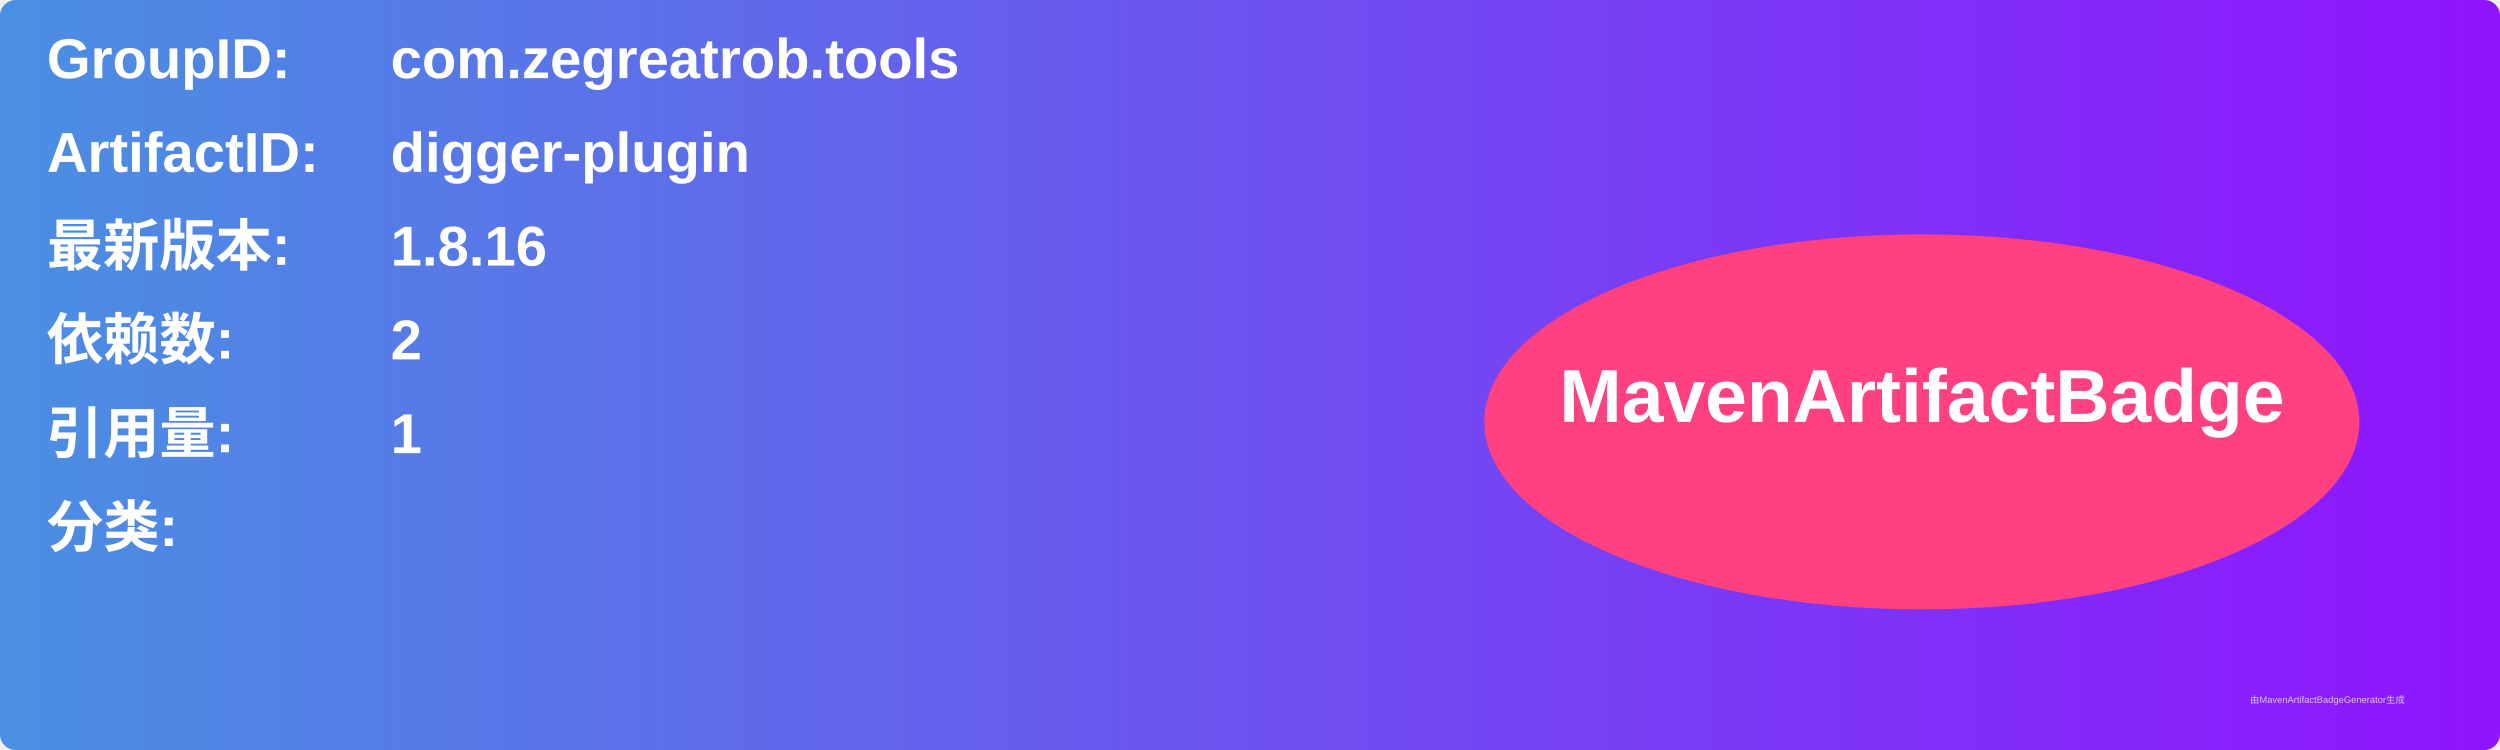
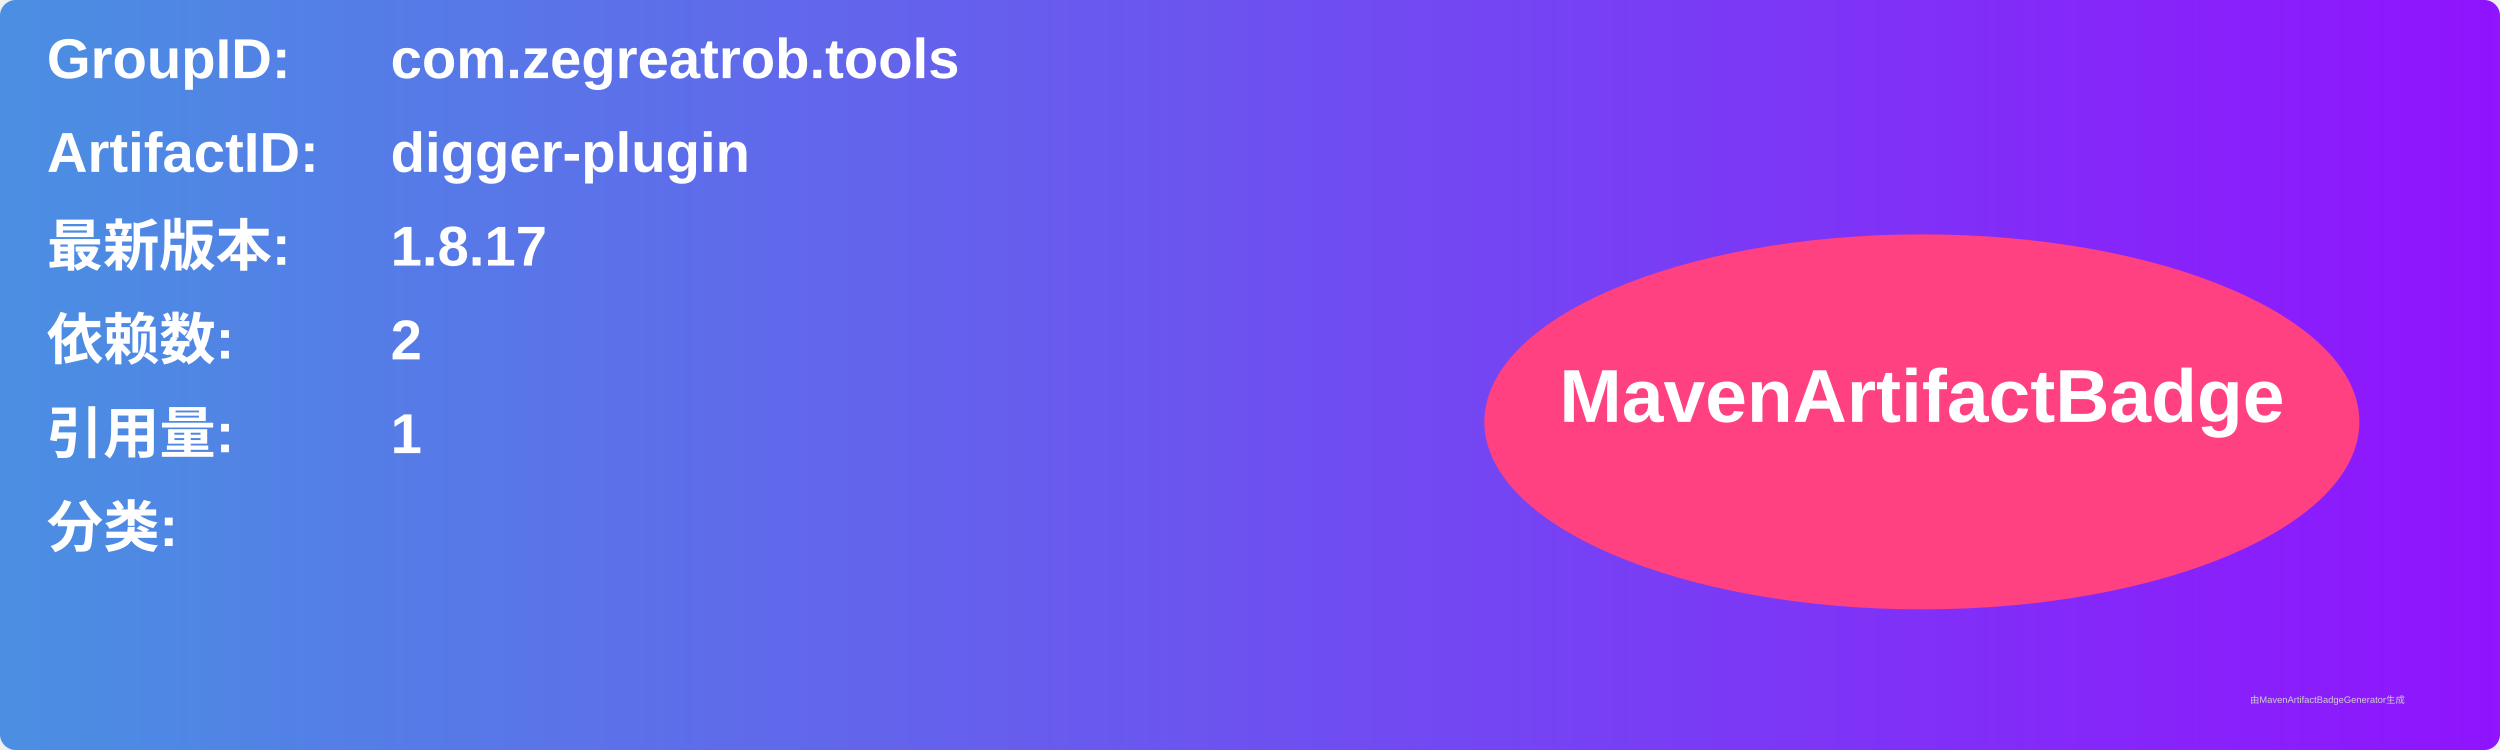
<svg xmlns="http://www.w3.org/2000/svg" width="800" height="240" viewBox="0 0 800 240">
  <linearGradient id="grad" x1="0%" y1="0%" x2="100%" y2="0%">
    <stop offset="0%" stop-color="#4a90e2" />
    <stop offset="100%" stop-color="#9013fe" />
  </linearGradient>
  <rect width="100%" height="100%" rx="5" ry="5" fill="url(#grad)" />
  <g transform="translate(15, 15)">
    <text x="0" y="10" font-family="Arial" font-size="18" fill="white" font-weight="bold" width="260">GroupID:</text>
    <text x="110" y="10" font-family="Arial" font-size="18" fill="white" font-weight="bold" width="460">com.zegreatrob.tools</text>
    <text x="0" y="40" font-family="Arial" font-size="18" fill="white" font-weight="bold" width="260">ArtifactID:</text>
    <text x="110" y="40" font-family="Arial" font-size="18" fill="white" font-weight="bold" width="460">digger-plugin</text>
    <text x="0" y="70" font-family="Arial" font-size="18" fill="white" font-weight="bold">最新版本:</text>
    <text x="110" y="70" font-family="Arial" font-size="18" fill="white" font-weight="bold">
-       <tspan font-weight="bold">1.8.16</tspan>
+       <tspan font-weight="bold">1.8.17</tspan>
    </text>
    <text x="0" y="100" font-family="Arial" font-size="18" fill="white" font-weight="bold">依赖数: </text>
    <text x="110" y="100" font-family="Arial" font-size="18" fill="white">
      <tspan font-weight="bold">2</tspan>
    </text>
    <text x="0" y="130" font-family="Arial" font-size="18" fill="white" font-weight="bold">引用量: </text>
    <text x="110" y="130" font-family="Arial" font-size="18" fill="white">
      <tspan font-weight="bold">1</tspan>
    </text>
    <text x="0" y="160" font-family="Arial" font-size="18" fill="white" font-weight="bold">分类:</text>
    <text x="10" y="190" font-family="Arial" font-size="10" fill="white">
      <tspan font-weight="bold" />
    </text>
    <ellipse cx="600" cy="120" rx="140" ry="60" fill="#ff4081" />
    <text x="600" y="120" text-anchor="middle" font-family="Arial" font-size="24" fill="white" font-weight="bold">MavenArtifactBadge</text>
  </g>
  <text x="720" y="225" font-family="Arial" font-size="3" fill="#d0d0d0">由MavenArtifactBadgeGenerator生成</text>
</svg>
